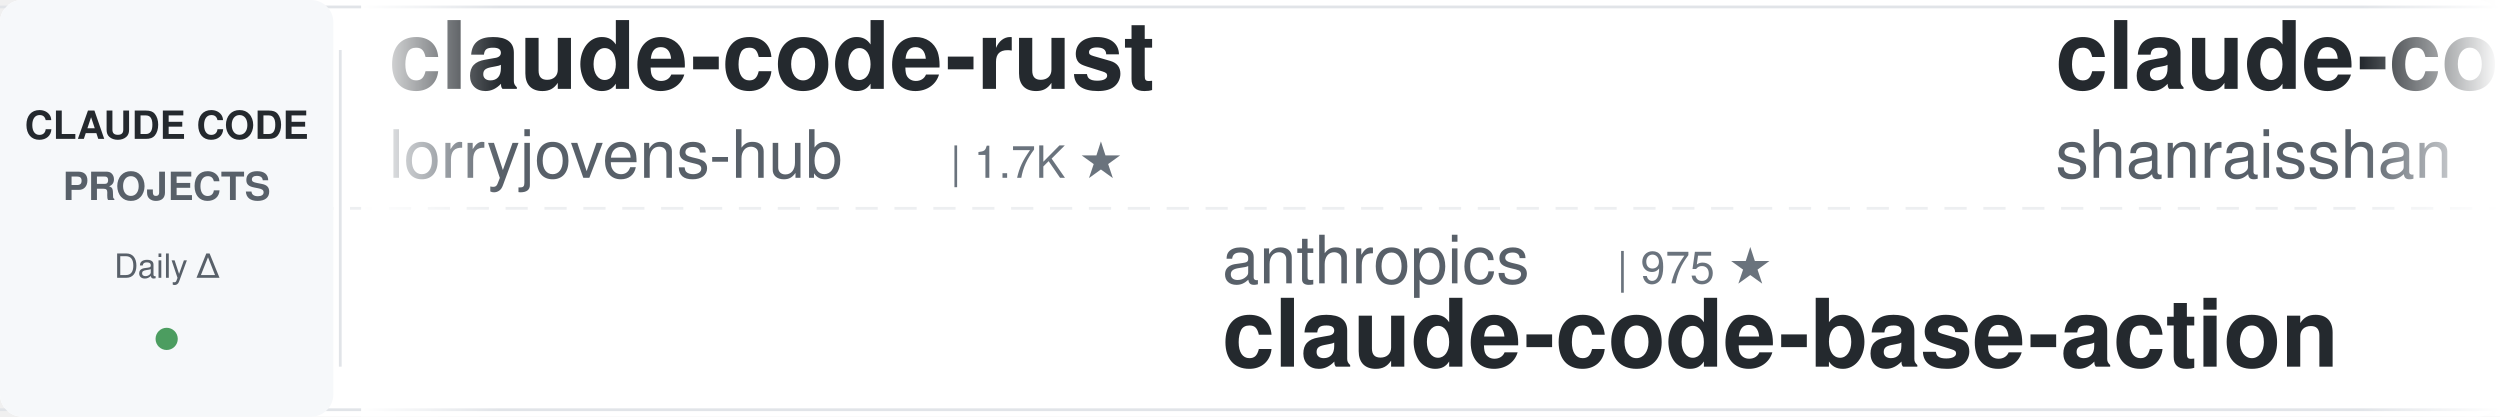
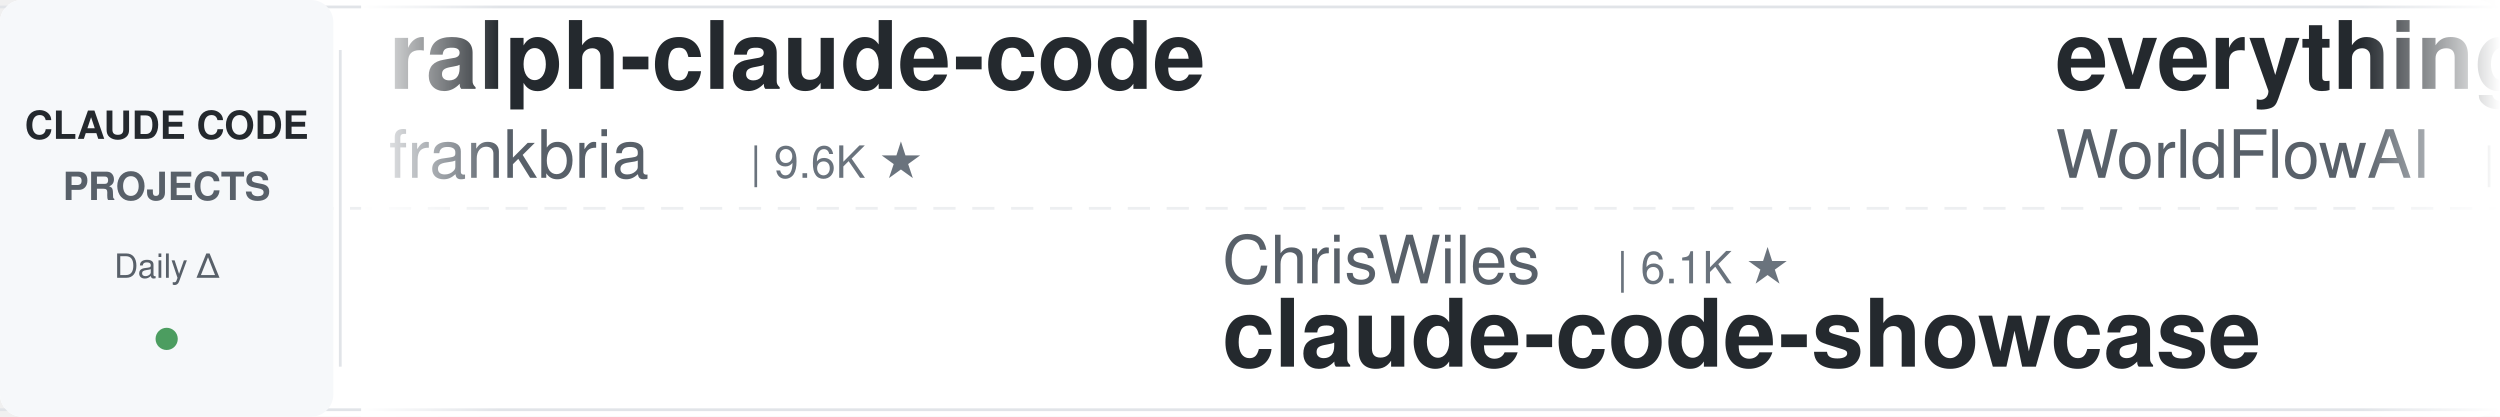
<svg xmlns="http://www.w3.org/2000/svg" width="900" height="150">
  <defs>
    <linearGradient id="leftFade" x1="0%" y1="0%" x2="100%" y2="0%">
      <stop offset="0%" style="stop-color:#ffffff;stop-opacity:1" />
      <stop offset="100%" style="stop-color:#ffffff;stop-opacity:0" />
    </linearGradient>
    <linearGradient id="rightFade" x1="0%" y1="0%" x2="100%" y2="0%">
      <stop offset="0%" style="stop-color:#ffffff;stop-opacity:0" />
      <stop offset="100%" style="stop-color:#ffffff;stop-opacity:1" />
    </linearGradient>
  </defs>
  <rect width="900" height="150" fill="#ffffff" rx="8" />
  <rect x="0" y="2" width="900" height="1" fill="#e1e4e8" />
  <rect x="0" y="147" width="900" height="1" fill="#e1e4e8" />
  <line x1="0" y1="75" x2="900" y2="75" stroke="#e1e4e8" stroke-width="1" stroke-dasharray="8 6" opacity="0.6" />
  <rect x="0" y="0" width="120" height="150" fill="#f6f8fa" rx="8" />
  <text x="60" y="50" font-family="-apple-system, BlinkMacSystemFont, 'Segoe UI', Helvetica, Arial, sans-serif" font-size="14" font-weight="600" fill="#24292e" text-anchor="middle">CLAUDE CODE</text>
  <text x="60" y="72" font-family="-apple-system, BlinkMacSystemFont, 'Segoe UI', Helvetica, Arial, sans-serif" font-size="14" font-weight="600" fill="#586069" text-anchor="middle">PROJECTS</text>
  <text x="60" y="100" font-family="-apple-system, BlinkMacSystemFont, 'Segoe UI', Helvetica, Arial, sans-serif" font-size="12" font-weight="500" fill="#586069" text-anchor="middle">Daily Δ</text>
  <circle cx="60" cy="122" r="4" fill="#22863a" opacity="0.8" />
  <rect x="122" y="18" width="1" height="114" fill="#e1e4e8" />
  <clipPath id="tickerClip">
    <rect x="130" y="0" width="770" height="150" />
  </clipPath>
  <g clip-path="url(#tickerClip)">
    <g id="tickerItems">
      <animateTransform attributeName="transform" attributeType="XML" type="translate" from="0 0" to="-3000 0" dur="54s" repeatCount="indefinite" />
      <g transform="translate(0, 0)">
-         <text x="140" y="32" font-family="-apple-system, BlinkMacSystemFont, 'Segoe UI', Helvetica, Arial, sans-serif" font-size="34" font-weight="600" fill="#24292e">claude-code-rust</text>
-         <text x="140" y="64" font-family="-apple-system, BlinkMacSystemFont, 'Segoe UI', Helvetica, Arial, sans-serif" font-size="24" font-weight="400" fill="#586069">lorryjovens-hub</text>
-         <text x="342" y="64" font-family="-apple-system, BlinkMacSystemFont, 'Segoe UI', Helvetica, Arial, sans-serif" font-size="16" font-weight="500" fill="#6a737d">| 1.7K ★</text>
+         <text x="140" y="32" font-family="-apple-system, BlinkMacSystemFont, 'Segoe UI', Helvetica, Arial, sans-serif" font-size="34" font-weight="600" fill="#24292e">ralph-claude-code</text>
+         <text x="140" y="64" font-family="-apple-system, BlinkMacSystemFont, 'Segoe UI', Helvetica, Arial, sans-serif" font-size="24" font-weight="400" fill="#586069">frankbria</text>
+         <text x="270" y="64" font-family="-apple-system, BlinkMacSystemFont, 'Segoe UI', Helvetica, Arial, sans-serif" font-size="16" font-weight="500" fill="#6a737d">| 9.6K ★</text>
      </g>
      <g transform="translate(300, 0)">
-         <text x="140" y="102" font-family="-apple-system, BlinkMacSystemFont, 'Segoe UI', Helvetica, Arial, sans-serif" font-size="24" font-weight="400" fill="#586069">anthropics</text>
-         <text x="282" y="102" font-family="-apple-system, BlinkMacSystemFont, 'Segoe UI', Helvetica, Arial, sans-serif" font-size="16" font-weight="500" fill="#6a737d">| 975 ★</text>
-         <text x="140" y="132" font-family="-apple-system, BlinkMacSystemFont, 'Segoe UI', Helvetica, Arial, sans-serif" font-size="34" font-weight="600" fill="#24292e">claude-code-base-action</text>
+         <text x="140" y="102" font-family="-apple-system, BlinkMacSystemFont, 'Segoe UI', Helvetica, Arial, sans-serif" font-size="24" font-weight="400" fill="#586069">ChrisWiles</text>
+         <text x="282" y="102" font-family="-apple-system, BlinkMacSystemFont, 'Segoe UI', Helvetica, Arial, sans-serif" font-size="16" font-weight="500" fill="#6a737d">| 6.1K ★</text>
+         <text x="140" y="132" font-family="-apple-system, BlinkMacSystemFont, 'Segoe UI', Helvetica, Arial, sans-serif" font-size="34" font-weight="600" fill="#24292e">claude-code-showcase</text>
      </g>
      <g transform="translate(600, 0)">
-         <text x="140" y="32" font-family="-apple-system, BlinkMacSystemFont, 'Segoe UI', Helvetica, Arial, sans-serif" font-size="34" font-weight="600" fill="#24292e">claude-code-best-practic...</text>
-         <text x="140" y="64" font-family="-apple-system, BlinkMacSystemFont, 'Segoe UI', Helvetica, Arial, sans-serif" font-size="24" font-weight="400" fill="#586069">shanraisshan</text>
-         <text x="306" y="64" font-family="-apple-system, BlinkMacSystemFont, 'Segoe UI', Helvetica, Arial, sans-serif" font-size="16" font-weight="500" fill="#6a737d">| 65.8K ★</text>
+         <text x="140" y="32" font-family="-apple-system, BlinkMacSystemFont, 'Segoe UI', Helvetica, Arial, sans-serif" font-size="34" font-weight="600" fill="#24292e">everything-claude-code</text>
+         <text x="140" y="64" font-family="-apple-system, BlinkMacSystemFont, 'Segoe UI', Helvetica, Arial, sans-serif" font-size="24" font-weight="400" fill="#586069">WorldFlowAI</text>
+         <text x="294" y="64" font-family="-apple-system, BlinkMacSystemFont, 'Segoe UI', Helvetica, Arial, sans-serif" font-size="16" font-weight="500" fill="#6a737d">| 2.8K ★</text>
      </g>
      <g transform="translate(900, 0)">
-         <text x="140" y="102" font-family="-apple-system, BlinkMacSystemFont, 'Segoe UI', Helvetica, Arial, sans-serif" font-size="24" font-weight="400" fill="#586069">Maciek-roboblog</text>
-         <text x="342" y="102" font-family="-apple-system, BlinkMacSystemFont, 'Segoe UI', Helvetica, Arial, sans-serif" font-size="16" font-weight="500" fill="#6a737d">| 8.7K ★</text>
-         <text x="140" y="132" font-family="-apple-system, BlinkMacSystemFont, 'Segoe UI', Helvetica, Arial, sans-serif" font-size="34" font-weight="600" fill="#24292e">Claude-Code-Usage-Monito...</text>
+         <text x="140" y="102" font-family="-apple-system, BlinkMacSystemFont, 'Segoe UI', Helvetica, Arial, sans-serif" font-size="24" font-weight="400" fill="#586069">FlorianBruniaux</text>
+         <text x="342" y="102" font-family="-apple-system, BlinkMacSystemFont, 'Segoe UI', Helvetica, Arial, sans-serif" font-size="16" font-weight="500" fill="#6a737d">| 5.9K ★</text>
+         <text x="140" y="132" font-family="-apple-system, BlinkMacSystemFont, 'Segoe UI', Helvetica, Arial, sans-serif" font-size="34" font-weight="600" fill="#24292e">claude-code-ultimate-gui...</text>
      </g>
      <g transform="translate(1200, 0)">
-         <text x="140" y="32" font-family="-apple-system, BlinkMacSystemFont, 'Segoe UI', Helvetica, Arial, sans-serif" font-size="34" font-weight="600" fill="#24292e">awesome-claude-code-suba...</text>
-         <text x="140" y="64" font-family="-apple-system, BlinkMacSystemFont, 'Segoe UI', Helvetica, Arial, sans-serif" font-size="24" font-weight="400" fill="#586069">VoltAgent</text>
-         <text x="270" y="64" font-family="-apple-system, BlinkMacSystemFont, 'Segoe UI', Helvetica, Arial, sans-serif" font-size="16" font-weight="500" fill="#6a737d">| 25.0K ★</text>
+         <text x="140" y="32" font-family="-apple-system, BlinkMacSystemFont, 'Segoe UI', Helvetica, Arial, sans-serif" font-size="34" font-weight="600" fill="#24292e">edmunds-claude-code</text>
+         <text x="140" y="64" font-family="-apple-system, BlinkMacSystemFont, 'Segoe UI', Helvetica, Arial, sans-serif" font-size="24" font-weight="400" fill="#586069">edmund-io</text>
+         <text x="270" y="64" font-family="-apple-system, BlinkMacSystemFont, 'Segoe UI', Helvetica, Arial, sans-serif" font-size="16" font-weight="500" fill="#6a737d">| 1.5K ★</text>
      </g>
      <g transform="translate(1500, 0)">
-         <text x="140" y="102" font-family="-apple-system, BlinkMacSystemFont, 'Segoe UI', Helvetica, Arial, sans-serif" font-size="24" font-weight="400" fill="#586069">asgeirtj</text>
-         <text x="258" y="102" font-family="-apple-system, BlinkMacSystemFont, 'Segoe UI', Helvetica, Arial, sans-serif" font-size="16" font-weight="500" fill="#6a737d">| 64.6K ★</text>
-         <text x="140" y="132" font-family="-apple-system, BlinkMacSystemFont, 'Segoe UI', Helvetica, Arial, sans-serif" font-size="34" font-weight="600" fill="#24292e">system_prompts_leaks</text>
+         <text x="140" y="102" font-family="-apple-system, BlinkMacSystemFont, 'Segoe UI', Helvetica, Arial, sans-serif" font-size="24" font-weight="400" fill="#586069">lorryjovens-hub</text>
+         <text x="342" y="102" font-family="-apple-system, BlinkMacSystemFont, 'Segoe UI', Helvetica, Arial, sans-serif" font-size="16" font-weight="500" fill="#6a737d">| 1.7K ★</text>
+         <text x="140" y="132" font-family="-apple-system, BlinkMacSystemFont, 'Segoe UI', Helvetica, Arial, sans-serif" font-size="34" font-weight="600" fill="#24292e">claude-code-rust</text>
      </g>
      <g transform="translate(1800, 0)">
-         <text x="140" y="32" font-family="-apple-system, BlinkMacSystemFont, 'Segoe UI', Helvetica, Arial, sans-serif" font-size="34" font-weight="600" fill="#24292e">claude-code-templates</text>
-         <text x="140" y="64" font-family="-apple-system, BlinkMacSystemFont, 'Segoe UI', Helvetica, Arial, sans-serif" font-size="24" font-weight="400" fill="#586069">davila7</text>
-         <text x="246" y="64" font-family="-apple-system, BlinkMacSystemFont, 'Segoe UI', Helvetica, Arial, sans-serif" font-size="16" font-weight="500" fill="#6a737d">| 30.6K ★</text>
+         <text x="140" y="32" font-family="-apple-system, BlinkMacSystemFont, 'Segoe UI', Helvetica, Arial, sans-serif" font-size="34" font-weight="600" fill="#24292e">claude-code-tips</text>
+         <text x="140" y="64" font-family="-apple-system, BlinkMacSystemFont, 'Segoe UI', Helvetica, Arial, sans-serif" font-size="24" font-weight="400" fill="#586069">ykdojo</text>
+         <text x="234" y="64" font-family="-apple-system, BlinkMacSystemFont, 'Segoe UI', Helvetica, Arial, sans-serif" font-size="16" font-weight="500" fill="#6a737d">| 10.1K ★</text>
      </g>
      <g transform="translate(2100, 0)">
-         <text x="140" y="102" font-family="-apple-system, BlinkMacSystemFont, 'Segoe UI', Helvetica, Arial, sans-serif" font-size="24" font-weight="400" fill="#586069">ccplugins</text>
-         <text x="270" y="102" font-family="-apple-system, BlinkMacSystemFont, 'Segoe UI', Helvetica, Arial, sans-serif" font-size="16" font-weight="500" fill="#6a737d">| 935 ★</text>
-         <text x="140" y="132" font-family="-apple-system, BlinkMacSystemFont, 'Segoe UI', Helvetica, Arial, sans-serif" font-size="34" font-weight="600" fill="#24292e">awesome-claude-code-plug...</text>
-       </g>
-       <g transform="translate(2400, 0)">
-         <text x="140" y="32" font-family="-apple-system, BlinkMacSystemFont, 'Segoe UI', Helvetica, Arial, sans-serif" font-size="34" font-weight="600" fill="#24292e">claude-code-engineering</text>
-         <text x="140" y="64" font-family="-apple-system, BlinkMacSystemFont, 'Segoe UI', Helvetica, Arial, sans-serif" font-size="24" font-weight="400" fill="#586069">huangjia2019</text>
-         <text x="306" y="64" font-family="-apple-system, BlinkMacSystemFont, 'Segoe UI', Helvetica, Arial, sans-serif" font-size="16" font-weight="500" fill="#6a737d">| 1.1K ★</text>
-       </g>
-       <g transform="translate(2700, 0)">
        <text x="140" y="102" font-family="-apple-system, BlinkMacSystemFont, 'Segoe UI', Helvetica, Arial, sans-serif" font-size="24" font-weight="400" fill="#586069">Pimzino</text>
        <text x="246" y="102" font-family="-apple-system, BlinkMacSystemFont, 'Segoe UI', Helvetica, Arial, sans-serif" font-size="16" font-weight="500" fill="#6a737d">| 3.9K ★</text>
        <text x="140" y="132" font-family="-apple-system, BlinkMacSystemFont, 'Segoe UI', Helvetica, Arial, sans-serif" font-size="34" font-weight="600" fill="#24292e">claude-code-spec-workflo...</text>
      </g>
+       <g transform="translate(2400, 0)">
+         <text x="140" y="32" font-family="-apple-system, BlinkMacSystemFont, 'Segoe UI', Helvetica, Arial, sans-serif" font-size="34" font-weight="600" fill="#24292e">claude-code-telegram</text>
+         <text x="140" y="64" font-family="-apple-system, BlinkMacSystemFont, 'Segoe UI', Helvetica, Arial, sans-serif" font-size="24" font-weight="400" fill="#586069">RichardAtCT</text>
+         <text x="294" y="64" font-family="-apple-system, BlinkMacSystemFont, 'Segoe UI', Helvetica, Arial, sans-serif" font-size="16" font-weight="500" fill="#6a737d">| 2.8K ★</text>
+       </g>
+       <g transform="translate(2700, 0)">
+         <text x="140" y="102" font-family="-apple-system, BlinkMacSystemFont, 'Segoe UI', Helvetica, Arial, sans-serif" font-size="24" font-weight="400" fill="#586069">jqueryscript</text>
+         <text x="306" y="102" font-family="-apple-system, BlinkMacSystemFont, 'Segoe UI', Helvetica, Arial, sans-serif" font-size="16" font-weight="500" fill="#6a737d">| 513 ★</text>
+         <text x="140" y="132" font-family="-apple-system, BlinkMacSystemFont, 'Segoe UI', Helvetica, Arial, sans-serif" font-size="34" font-weight="600" fill="#24292e">awesome-claude-code</text>
+       </g>
      <g transform="translate(3000, 0)">
-         <text x="140" y="32" font-family="-apple-system, BlinkMacSystemFont, 'Segoe UI', Helvetica, Arial, sans-serif" font-size="34" font-weight="600" fill="#24292e">claude-code-rust</text>
-         <text x="140" y="64" font-family="-apple-system, BlinkMacSystemFont, 'Segoe UI', Helvetica, Arial, sans-serif" font-size="24" font-weight="400" fill="#586069">lorryjovens-hub</text>
-         <text x="342" y="64" font-family="-apple-system, BlinkMacSystemFont, 'Segoe UI', Helvetica, Arial, sans-serif" font-size="16" font-weight="500" fill="#6a737d">| 1.7K ★</text>
+         <text x="140" y="32" font-family="-apple-system, BlinkMacSystemFont, 'Segoe UI', Helvetica, Arial, sans-serif" font-size="34" font-weight="600" fill="#24292e">ralph-claude-code</text>
+         <text x="140" y="64" font-family="-apple-system, BlinkMacSystemFont, 'Segoe UI', Helvetica, Arial, sans-serif" font-size="24" font-weight="400" fill="#586069">frankbria</text>
+         <text x="270" y="64" font-family="-apple-system, BlinkMacSystemFont, 'Segoe UI', Helvetica, Arial, sans-serif" font-size="16" font-weight="500" fill="#6a737d">| 9.6K ★</text>
      </g>
      <g transform="translate(3300, 0)">
-         <text x="140" y="102" font-family="-apple-system, BlinkMacSystemFont, 'Segoe UI', Helvetica, Arial, sans-serif" font-size="24" font-weight="400" fill="#586069">anthropics</text>
-         <text x="282" y="102" font-family="-apple-system, BlinkMacSystemFont, 'Segoe UI', Helvetica, Arial, sans-serif" font-size="16" font-weight="500" fill="#6a737d">| 975 ★</text>
-         <text x="140" y="132" font-family="-apple-system, BlinkMacSystemFont, 'Segoe UI', Helvetica, Arial, sans-serif" font-size="34" font-weight="600" fill="#24292e">claude-code-base-action</text>
+         <text x="140" y="102" font-family="-apple-system, BlinkMacSystemFont, 'Segoe UI', Helvetica, Arial, sans-serif" font-size="24" font-weight="400" fill="#586069">ChrisWiles</text>
+         <text x="282" y="102" font-family="-apple-system, BlinkMacSystemFont, 'Segoe UI', Helvetica, Arial, sans-serif" font-size="16" font-weight="500" fill="#6a737d">| 6.1K ★</text>
+         <text x="140" y="132" font-family="-apple-system, BlinkMacSystemFont, 'Segoe UI', Helvetica, Arial, sans-serif" font-size="34" font-weight="600" fill="#24292e">claude-code-showcase</text>
      </g>
      <g transform="translate(3600, 0)">
-         <text x="140" y="32" font-family="-apple-system, BlinkMacSystemFont, 'Segoe UI', Helvetica, Arial, sans-serif" font-size="34" font-weight="600" fill="#24292e">claude-code-best-practic...</text>
-         <text x="140" y="64" font-family="-apple-system, BlinkMacSystemFont, 'Segoe UI', Helvetica, Arial, sans-serif" font-size="24" font-weight="400" fill="#586069">shanraisshan</text>
-         <text x="306" y="64" font-family="-apple-system, BlinkMacSystemFont, 'Segoe UI', Helvetica, Arial, sans-serif" font-size="16" font-weight="500" fill="#6a737d">| 65.8K ★</text>
+         <text x="140" y="32" font-family="-apple-system, BlinkMacSystemFont, 'Segoe UI', Helvetica, Arial, sans-serif" font-size="34" font-weight="600" fill="#24292e">everything-claude-code</text>
+         <text x="140" y="64" font-family="-apple-system, BlinkMacSystemFont, 'Segoe UI', Helvetica, Arial, sans-serif" font-size="24" font-weight="400" fill="#586069">WorldFlowAI</text>
+         <text x="294" y="64" font-family="-apple-system, BlinkMacSystemFont, 'Segoe UI', Helvetica, Arial, sans-serif" font-size="16" font-weight="500" fill="#6a737d">| 2.8K ★</text>
      </g>
      <g transform="translate(3900, 0)">
-         <text x="140" y="102" font-family="-apple-system, BlinkMacSystemFont, 'Segoe UI', Helvetica, Arial, sans-serif" font-size="24" font-weight="400" fill="#586069">Maciek-roboblog</text>
-         <text x="342" y="102" font-family="-apple-system, BlinkMacSystemFont, 'Segoe UI', Helvetica, Arial, sans-serif" font-size="16" font-weight="500" fill="#6a737d">| 8.7K ★</text>
-         <text x="140" y="132" font-family="-apple-system, BlinkMacSystemFont, 'Segoe UI', Helvetica, Arial, sans-serif" font-size="34" font-weight="600" fill="#24292e">Claude-Code-Usage-Monito...</text>
+         <text x="140" y="102" font-family="-apple-system, BlinkMacSystemFont, 'Segoe UI', Helvetica, Arial, sans-serif" font-size="24" font-weight="400" fill="#586069">FlorianBruniaux</text>
+         <text x="342" y="102" font-family="-apple-system, BlinkMacSystemFont, 'Segoe UI', Helvetica, Arial, sans-serif" font-size="16" font-weight="500" fill="#6a737d">| 5.9K ★</text>
+         <text x="140" y="132" font-family="-apple-system, BlinkMacSystemFont, 'Segoe UI', Helvetica, Arial, sans-serif" font-size="34" font-weight="600" fill="#24292e">claude-code-ultimate-gui...</text>
      </g>
    </g>
  </g>
  <rect x="130" y="0" width="50" height="150" fill="url(#leftFade)" />
  <rect x="850" y="0" width="50" height="150" fill="url(#rightFade)" />
</svg>
